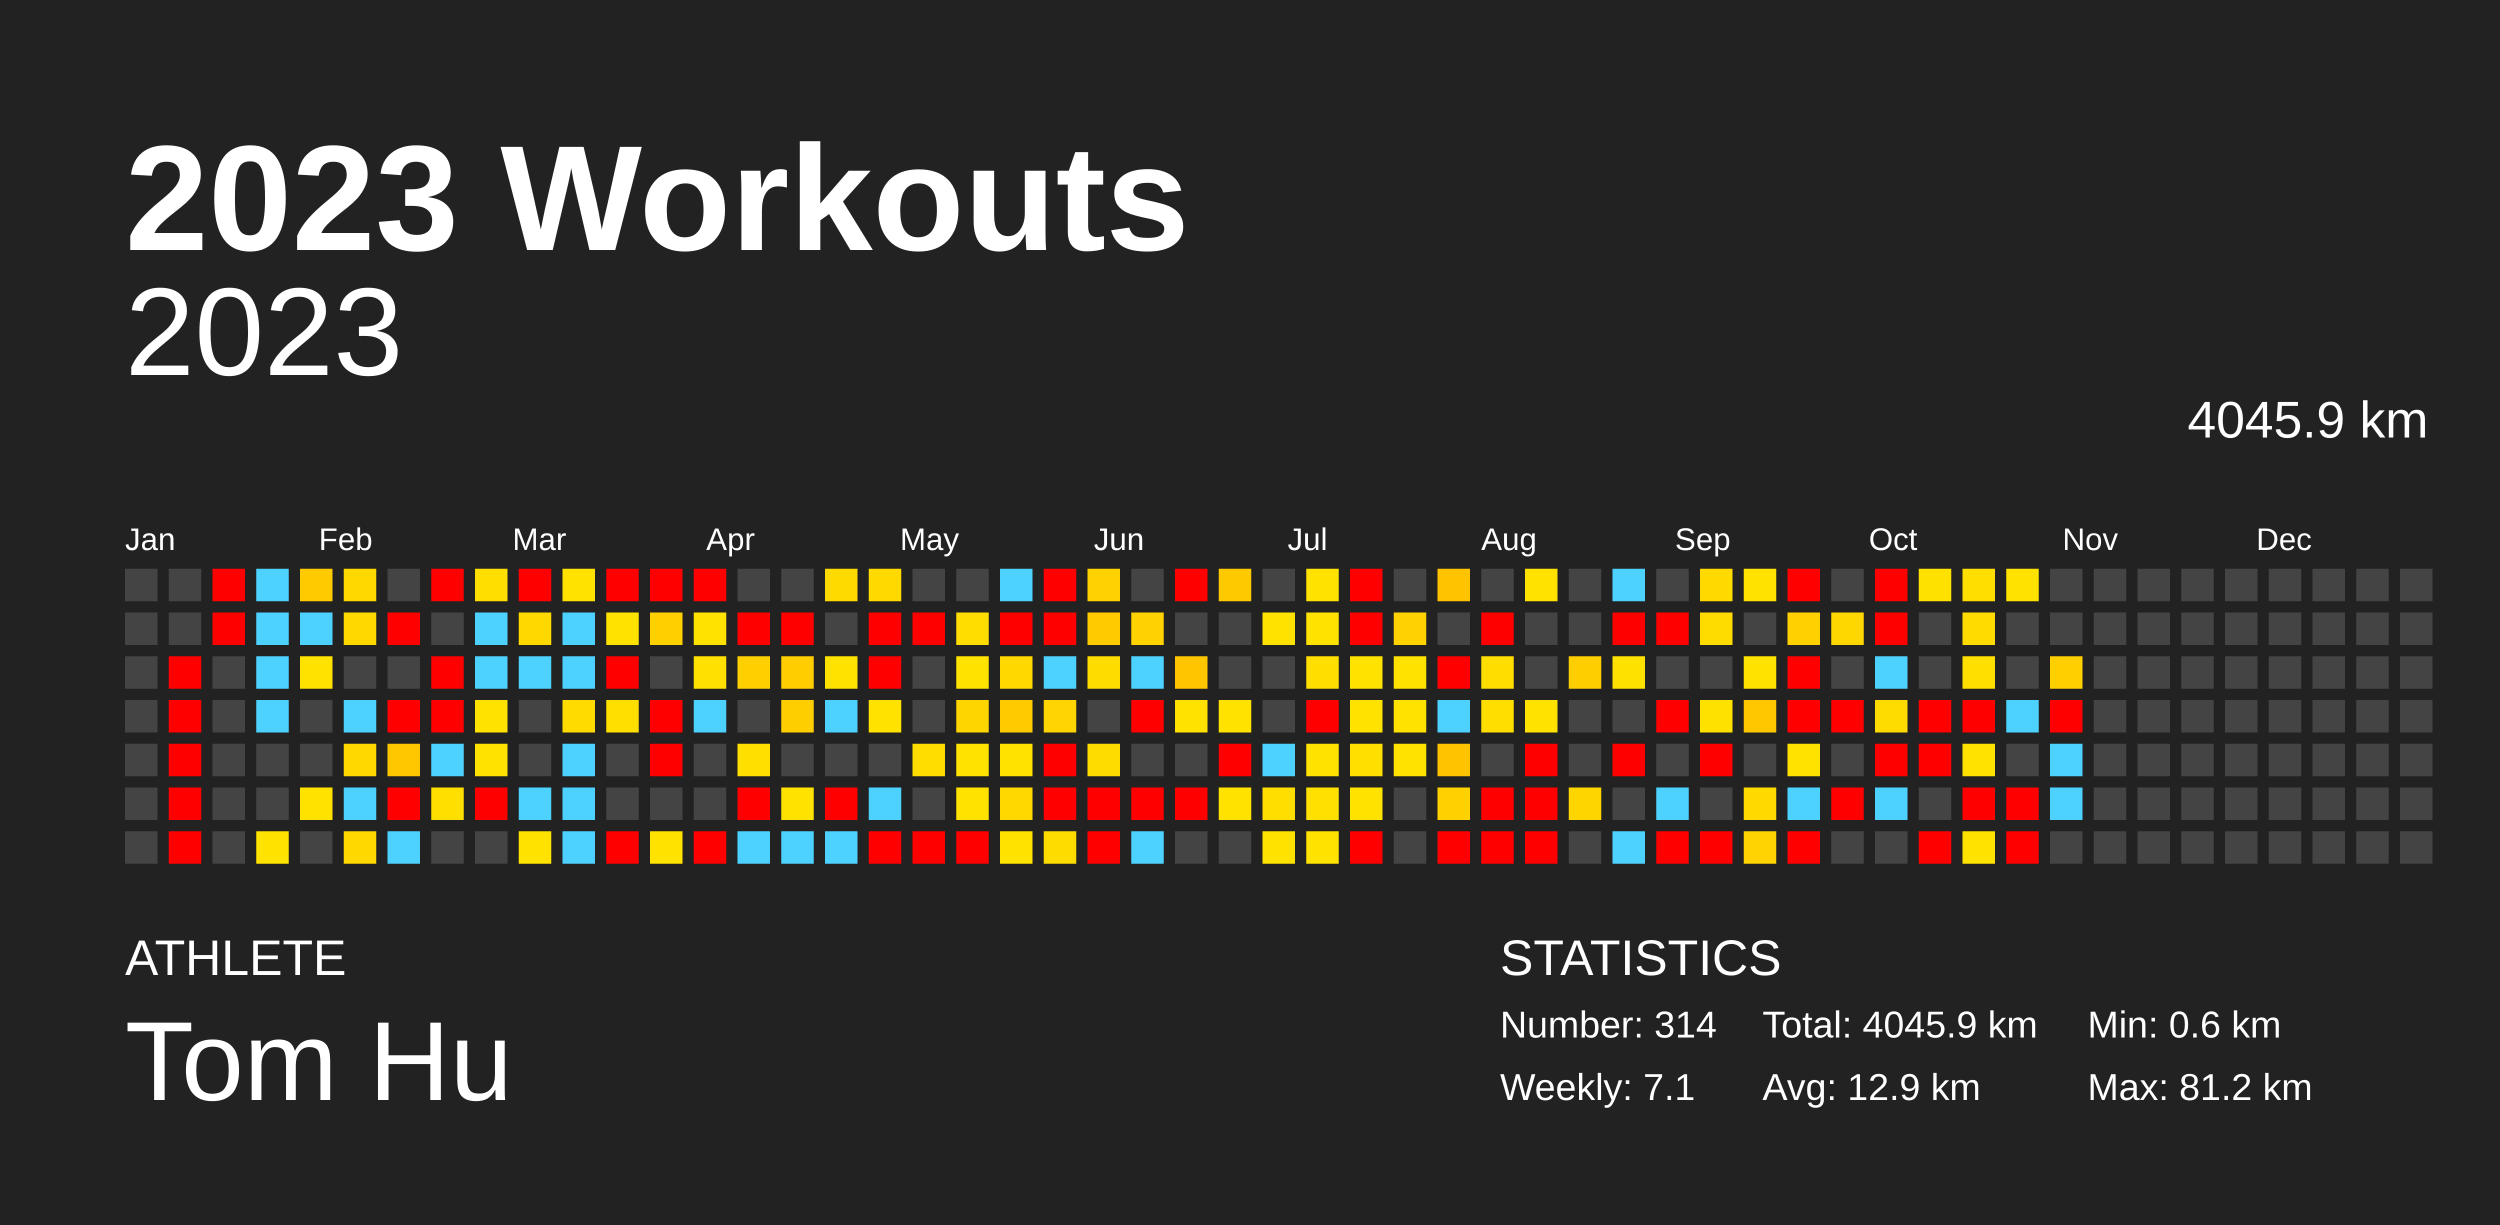
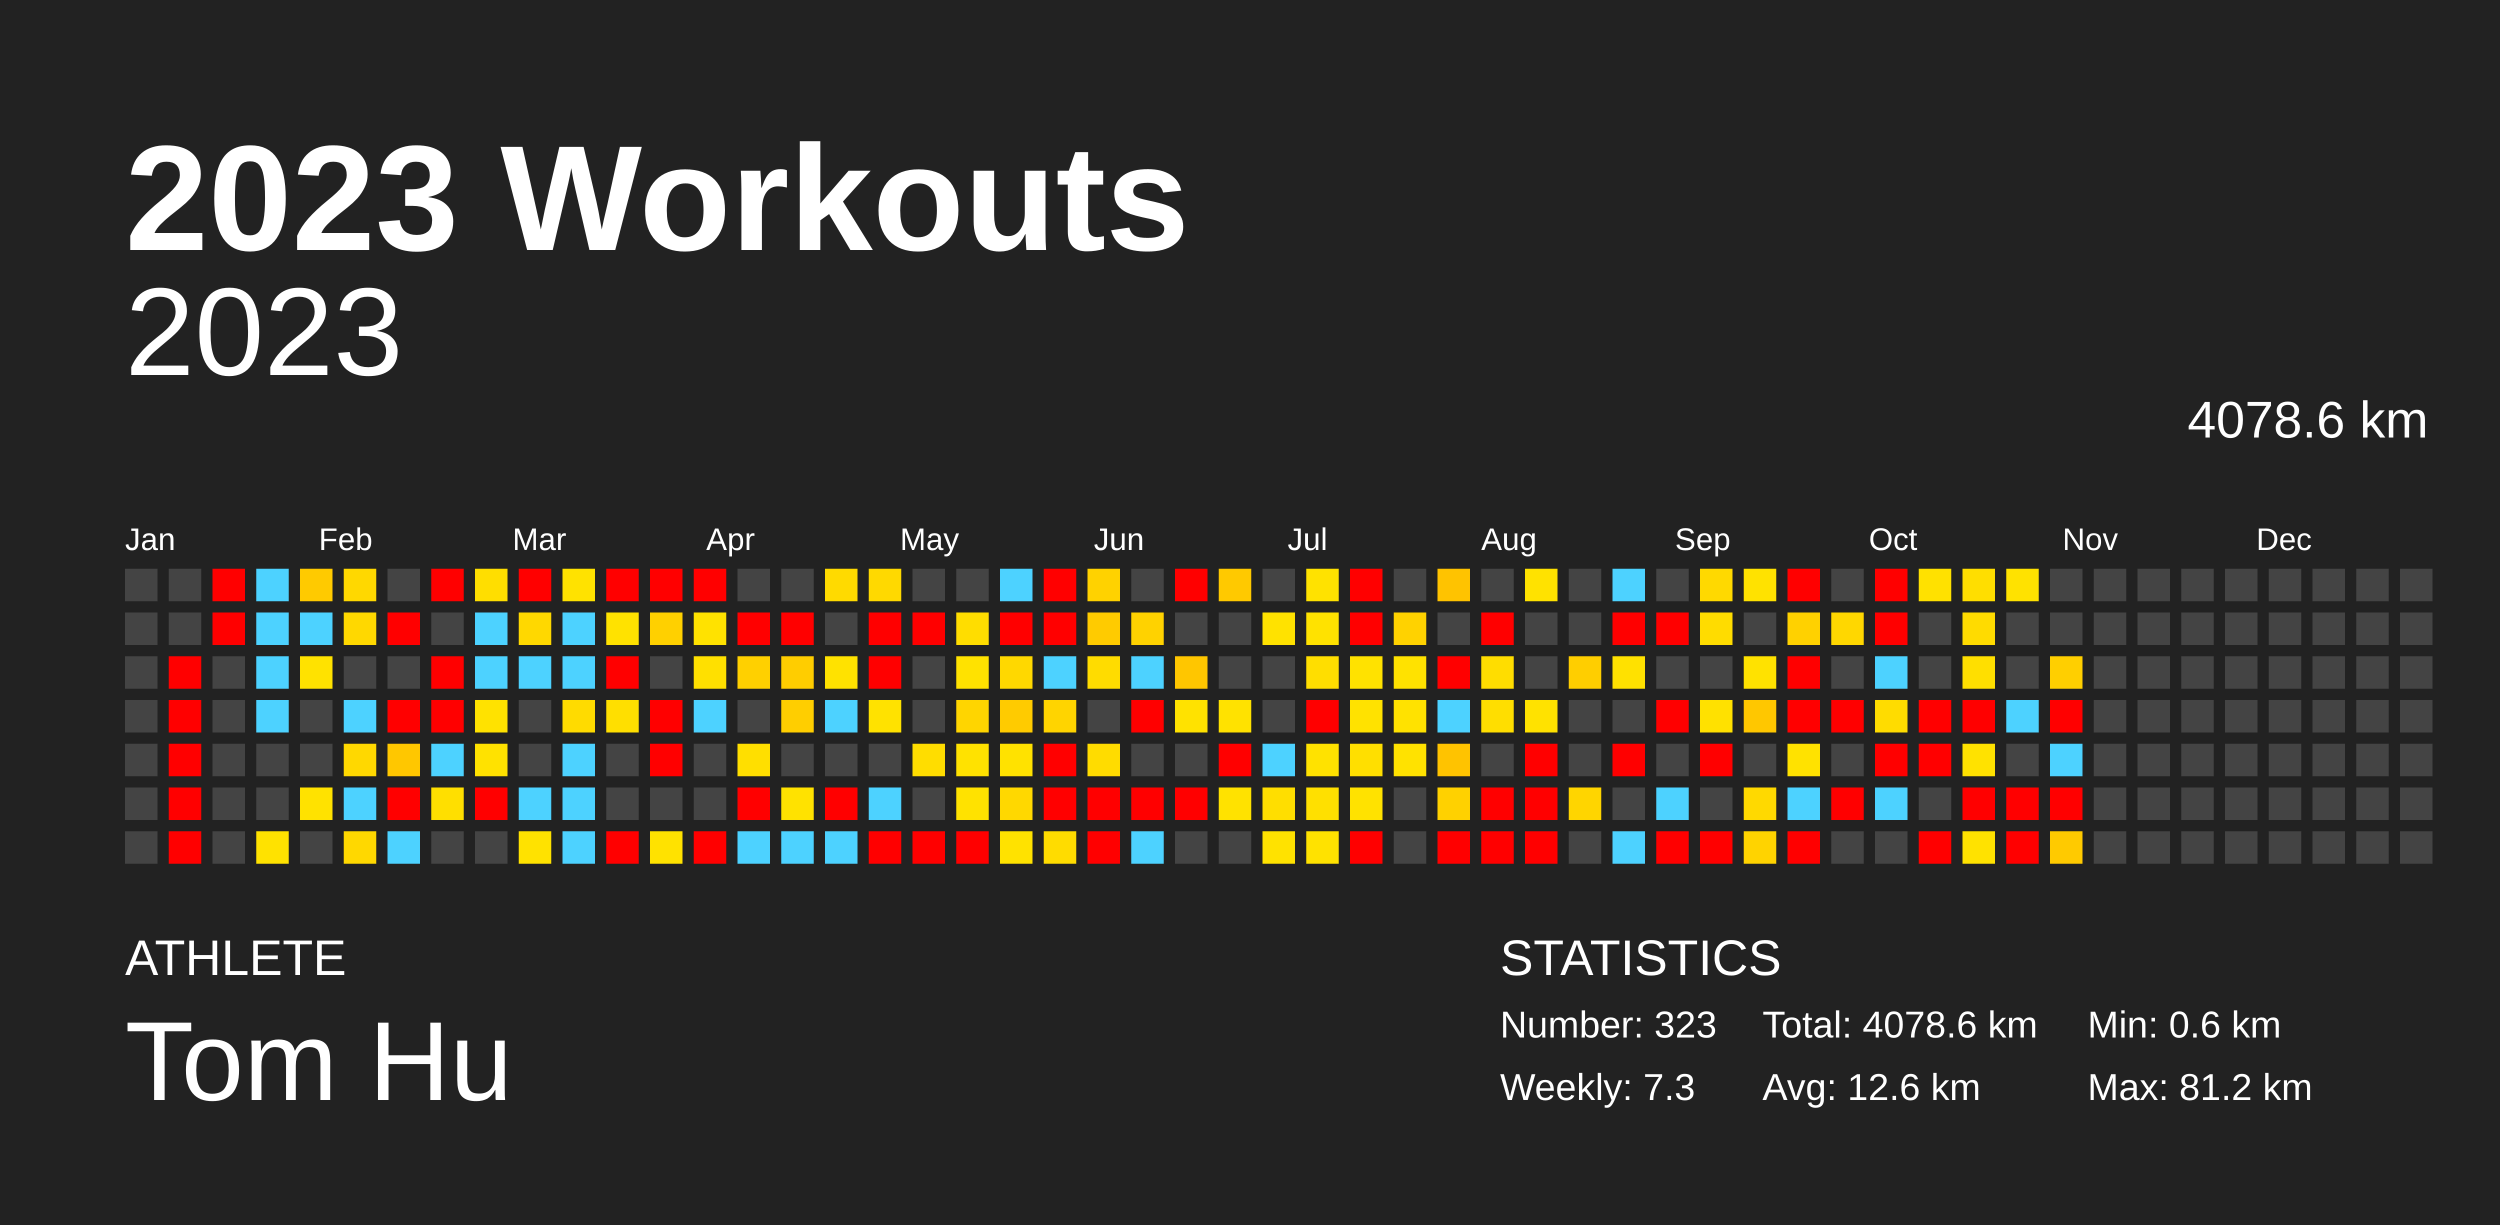
<svg xmlns="http://www.w3.org/2000/svg" baseProfile="full" height="98mm" version="1.1" viewBox="0,0,200,98" width="200mm">
  <defs />
  <rect fill="#222222" height="98" width="200" x="0" y="0" />
  <text fill="#FFFFFF" style="font-size:12px; font-family:Arial; font-weight:bold;" x="10" y="20">2023 Workouts</text>
  <text fill="#FFFFFF" style="font-size:4px; font-family:Arial" x="10" y="78">ATHLETE</text>
  <text fill="#FFFFFF" style="font-size:9px; font-family:Arial" x="10" y="88">Tom Hu</text>
  <text fill="#FFFFFF" style="font-size:4px; font-family:Arial" x="120" y="78">STATISTICS</text>
-   <text fill="#FFFFFF" style="font-size:3px; font-family:Arial" x="120" y="83">Number: 314</text>
-   <text fill="#FFFFFF" style="font-size:3px; font-family:Arial" x="120" y="88">Weekly: 7.1</text>
-   <text fill="#FFFFFF" style="font-size:3px; font-family:Arial" x="141" y="83">Total: 4045.9 km</text>
-   <text fill="#FFFFFF" style="font-size:3px; font-family:Arial" x="141" y="88">Avg: 12.9 km</text>
+   <text fill="#FFFFFF" style="font-size:3px; font-family:Arial" x="120" y="83">Number: 323</text>
+   <text fill="#FFFFFF" style="font-size:3px; font-family:Arial" x="120" y="88">Weekly: 7.3</text>
+   <text fill="#FFFFFF" style="font-size:3px; font-family:Arial" x="141" y="83">Total: 4078.6 km</text>
+   <text fill="#FFFFFF" style="font-size:3px; font-family:Arial" x="141" y="88">Avg: 12.6 km</text>
  <text fill="#FFFFFF" style="font-size:3px; font-family:Arial" x="167" y="83">Min: 0.6 km</text>
  <text fill="#FFFFFF" style="font-size:3px; font-family:Arial" x="167" y="88">Max: 81.2 km</text>
  <text alignment-baseline="hanging" fill="#FFFFFF" style="font-size:10.0px; font-family:Arial;" x="10" y="30">2023</text>
-   <text alignment-baseline="hanging" fill="#FFFFFF" style="font-size:4.125px; font-family:Arial;" x="175" y="35">4045.9 km</text>
+   <text alignment-baseline="hanging" fill="#FFFFFF" style="font-size:4.125px; font-family:Arial;" x="175" y="35">4078.6 km</text>
  <text fill="#FFFFFF" style="font-size:2.5px; font-family:Arial" x="10.0" y="44">Jan</text>
  <text fill="#FFFFFF" style="font-size:2.5px; font-family:Arial" x="25.5" y="44">Feb</text>
  <text fill="#FFFFFF" style="font-size:2.5px; font-family:Arial" x="41.0" y="44">Mar</text>
  <text fill="#FFFFFF" style="font-size:2.5px; font-family:Arial" x="56.5" y="44">Apr</text>
  <text fill="#FFFFFF" style="font-size:2.5px; font-family:Arial" x="72.0" y="44">May</text>
  <text fill="#FFFFFF" style="font-size:2.5px; font-family:Arial" x="87.5" y="44">Jun</text>
  <text fill="#FFFFFF" style="font-size:2.5px; font-family:Arial" x="103.0" y="44">Jul</text>
  <text fill="#FFFFFF" style="font-size:2.5px; font-family:Arial" x="118.5" y="44">Aug</text>
  <text fill="#FFFFFF" style="font-size:2.5px; font-family:Arial" x="134.0" y="44">Sep</text>
  <text fill="#FFFFFF" style="font-size:2.5px; font-family:Arial" x="149.5" y="44">Oct</text>
  <text fill="#FFFFFF" style="font-size:2.5px; font-family:Arial" x="165.0" y="44">Nov</text>
  <text fill="#FFFFFF" style="font-size:2.5px; font-family:Arial" x="180.5" y="44">Dec</text>
  <rect fill="#444444" height="2.6" width="2.6" x="10.0" y="45.5" />
  <rect fill="#444444" height="2.6" width="2.6" x="10.0" y="49.0" />
  <rect fill="#444444" height="2.6" width="2.6" x="10.0" y="52.5" />
  <rect fill="#444444" height="2.6" width="2.6" x="10.0" y="56.0" />
  <rect fill="#444444" height="2.6" width="2.6" x="10.0" y="59.5" />
  <rect fill="#444444" height="2.6" width="2.6" x="10.0" y="63.0" />
  <rect fill="#444444" height="2.6" width="2.6" x="10.0" y="66.5" />
  <rect fill="#444444" height="2.6" width="2.6" x="13.5" y="45.5" />
  <rect fill="#444444" height="2.6" width="2.6" x="13.5" y="49.0" />
  <rect fill="red" height="2.6" width="2.6" x="13.5" y="52.5" />
  <rect fill="red" height="2.6" width="2.6" x="13.5" y="56.0" />
  <rect fill="red" height="2.6" width="2.6" x="13.5" y="59.5" />
  <rect fill="red" height="2.6" width="2.6" x="13.5" y="63.0" />
  <rect fill="red" height="2.6" width="2.6" x="13.5" y="66.5" />
  <rect fill="red" height="2.6" width="2.6" x="17.0" y="45.5" />
  <rect fill="red" height="2.6" width="2.6" x="17.0" y="49.0" />
  <rect fill="#444444" height="2.6" width="2.6" x="17.0" y="52.5" />
  <rect fill="#444444" height="2.6" width="2.6" x="17.0" y="56.0" />
  <rect fill="#444444" height="2.6" width="2.6" x="17.0" y="59.5" />
  <rect fill="#444444" height="2.6" width="2.6" x="17.0" y="63.0" />
  <rect fill="#444444" height="2.6" width="2.6" x="17.0" y="66.5" />
  <rect fill="#4dd2ff" height="2.6" width="2.6" x="20.5" y="45.5" />
  <rect fill="#4dd2ff" height="2.6" width="2.6" x="20.5" y="49.0" />
  <rect fill="#4dd2ff" height="2.6" width="2.6" x="20.5" y="52.5" />
  <rect fill="#4dd2ff" height="2.6" width="2.6" x="20.5" y="56.0" />
  <rect fill="#444444" height="2.6" width="2.6" x="20.5" y="59.5" />
  <rect fill="#444444" height="2.6" width="2.6" x="20.5" y="63.0" />
  <rect fill="#ffe200" height="2.6" width="2.6" x="20.5" y="66.5" />
  <rect fill="#ffca00" height="2.6" width="2.6" x="24.0" y="45.5" />
  <rect fill="#4dd2ff" height="2.6" width="2.6" x="24.0" y="49.0" />
  <rect fill="#ffe200" height="2.6" width="2.6" x="24.0" y="52.5" />
  <rect fill="#444444" height="2.6" width="2.6" x="24.0" y="56.0" />
  <rect fill="#444444" height="2.6" width="2.6" x="24.0" y="59.5" />
  <rect fill="#ffe200" height="2.6" width="2.6" x="24.0" y="63.0" />
  <rect fill="#444444" height="2.6" width="2.6" x="24.0" y="66.5" />
  <rect fill="#ffd800" height="2.6" width="2.6" x="27.5" y="45.5" />
  <rect fill="#ffd800" height="2.6" width="2.6" x="27.5" y="49.0" />
  <rect fill="#444444" height="2.6" width="2.6" x="27.5" y="52.5" />
  <rect fill="#4dd2ff" height="2.6" width="2.6" x="27.5" y="56.0" />
  <rect fill="#ffd800" height="2.6" width="2.6" x="27.5" y="59.5" />
  <rect fill="#4dd2ff" height="2.6" width="2.6" x="27.5" y="63.0" />
  <rect fill="#ffd800" height="2.6" width="2.6" x="27.5" y="66.5" />
  <rect fill="#444444" height="2.6" width="2.6" x="31.0" y="45.5" />
  <rect fill="red" height="2.6" width="2.6" x="31.0" y="49.0" />
  <rect fill="#444444" height="2.6" width="2.6" x="31.0" y="52.5" />
  <rect fill="red" height="2.6" width="2.6" x="31.0" y="56.0" />
  <rect fill="#ffc700" height="2.6" width="2.6" x="31.0" y="59.5" />
  <rect fill="red" height="2.6" width="2.6" x="31.0" y="63.0" />
  <rect fill="#4dd2ff" height="2.6" width="2.6" x="31.0" y="66.5" />
  <rect fill="red" height="2.6" width="2.6" x="34.5" y="45.5" />
  <rect fill="#444444" height="2.6" width="2.6" x="34.5" y="49.0" />
  <rect fill="red" height="2.6" width="2.6" x="34.5" y="52.5" />
  <rect fill="red" height="2.6" width="2.6" x="34.5" y="56.0" />
  <rect fill="#4dd2ff" height="2.6" width="2.6" x="34.5" y="59.5" />
  <rect fill="#ffdf00" height="2.6" width="2.6" x="34.5" y="63.0" />
  <rect fill="#444444" height="2.6" width="2.6" x="34.5" y="66.5" />
  <rect fill="#ffde00" height="2.6" width="2.6" x="38.0" y="45.5" />
  <rect fill="#4dd2ff" height="2.6" width="2.6" x="38.0" y="49.0" />
  <rect fill="#4dd2ff" height="2.6" width="2.6" x="38.0" y="52.5" />
  <rect fill="#ffe200" height="2.6" width="2.6" x="38.0" y="56.0" />
  <rect fill="#ffe200" height="2.6" width="2.6" x="38.0" y="59.5" />
  <rect fill="red" height="2.6" width="2.6" x="38.0" y="63.0" />
  <rect fill="#444444" height="2.6" width="2.6" x="38.0" y="66.5" />
  <rect fill="red" height="2.6" width="2.6" x="41.5" y="45.5" />
  <rect fill="#ffd800" height="2.6" width="2.6" x="41.5" y="49.0" />
  <rect fill="#4dd2ff" height="2.6" width="2.6" x="41.5" y="52.5" />
  <rect fill="#444444" height="2.6" width="2.6" x="41.5" y="56.0" />
  <rect fill="#444444" height="2.6" width="2.6" x="41.5" y="59.5" />
  <rect fill="#4dd2ff" height="2.6" width="2.6" x="41.5" y="63.0" />
  <rect fill="#ffe200" height="2.6" width="2.6" x="41.5" y="66.5" />
  <rect fill="#ffe200" height="2.6" width="2.6" x="45.0" y="45.5" />
  <rect fill="#4dd2ff" height="2.6" width="2.6" x="45.0" y="49.0" />
  <rect fill="#4dd2ff" height="2.6" width="2.6" x="45.0" y="52.5" />
  <rect fill="#ffdb00" height="2.6" width="2.6" x="45.0" y="56.0" />
  <rect fill="#4dd2ff" height="2.6" width="2.6" x="45.0" y="59.5" />
  <rect fill="#4dd2ff" height="2.6" width="2.6" x="45.0" y="63.0" />
  <rect fill="#4dd2ff" height="2.6" width="2.6" x="45.0" y="66.5" />
  <rect fill="red" height="2.6" width="2.6" x="48.5" y="45.5" />
  <rect fill="#ffe200" height="2.6" width="2.6" x="48.5" y="49.0" />
  <rect fill="red" height="2.6" width="2.6" x="48.5" y="52.5" />
  <rect fill="#ffdf00" height="2.6" width="2.6" x="48.5" y="56.0" />
  <rect fill="#444444" height="2.6" width="2.6" x="48.5" y="59.5" />
  <rect fill="#444444" height="2.6" width="2.6" x="48.5" y="63.0" />
  <rect fill="red" height="2.6" width="2.6" x="48.5" y="66.5" />
  <rect fill="red" height="2.6" width="2.6" x="52.0" y="45.5" />
  <rect fill="#ffd000" height="2.6" width="2.6" x="52.0" y="49.0" />
  <rect fill="#444444" height="2.6" width="2.6" x="52.0" y="52.5" />
  <rect fill="red" height="2.6" width="2.6" x="52.0" y="56.0" />
  <rect fill="red" height="2.6" width="2.6" x="52.0" y="59.5" />
  <rect fill="#444444" height="2.6" width="2.6" x="52.0" y="63.0" />
  <rect fill="#ffe200" height="2.6" width="2.6" x="52.0" y="66.5" />
  <rect fill="red" height="2.6" width="2.6" x="55.5" y="45.5" />
  <rect fill="#ffe200" height="2.6" width="2.6" x="55.5" y="49.0" />
  <rect fill="#ffe000" height="2.6" width="2.6" x="55.5" y="52.5" />
  <rect fill="#4dd2ff" height="2.6" width="2.6" x="55.5" y="56.0" />
  <rect fill="#444444" height="2.6" width="2.6" x="55.5" y="59.5" />
  <rect fill="#444444" height="2.6" width="2.6" x="55.5" y="63.0" />
  <rect fill="red" height="2.6" width="2.6" x="55.5" y="66.5" />
  <rect fill="#444444" height="2.6" width="2.6" x="59.0" y="45.5" />
  <rect fill="red" height="2.6" width="2.6" x="59.0" y="49.0" />
  <rect fill="#ffd000" height="2.6" width="2.6" x="59.0" y="52.5" />
  <rect fill="#444444" height="2.6" width="2.6" x="59.0" y="56.0" />
  <rect fill="#ffdf00" height="2.6" width="2.6" x="59.0" y="59.5" />
  <rect fill="red" height="2.6" width="2.6" x="59.0" y="63.0" />
  <rect fill="#4dd2ff" height="2.6" width="2.6" x="59.0" y="66.5" />
  <rect fill="#444444" height="2.6" width="2.6" x="62.5" y="45.5" />
  <rect fill="red" height="2.6" width="2.6" x="62.5" y="49.0" />
  <rect fill="#ffcd00" height="2.6" width="2.6" x="62.5" y="52.5" />
  <rect fill="#ffce00" height="2.6" width="2.6" x="62.5" y="56.0" />
  <rect fill="#444444" height="2.6" width="2.6" x="62.5" y="59.5" />
  <rect fill="#ffe200" height="2.6" width="2.6" x="62.5" y="63.0" />
  <rect fill="#4dd2ff" height="2.6" width="2.6" x="62.5" y="66.5" />
  <rect fill="#ffda00" height="2.6" width="2.6" x="66.0" y="45.5" />
  <rect fill="#444444" height="2.6" width="2.6" x="66.0" y="49.0" />
  <rect fill="#ffe200" height="2.6" width="2.6" x="66.0" y="52.5" />
  <rect fill="#4dd2ff" height="2.6" width="2.6" x="66.0" y="56.0" />
  <rect fill="#444444" height="2.6" width="2.6" x="66.0" y="59.5" />
  <rect fill="red" height="2.6" width="2.6" x="66.0" y="63.0" />
  <rect fill="#4dd2ff" height="2.6" width="2.6" x="66.0" y="66.5" />
  <rect fill="#ffd900" height="2.6" width="2.6" x="69.5" y="45.5" />
  <rect fill="red" height="2.6" width="2.6" x="69.5" y="49.0" />
  <rect fill="red" height="2.6" width="2.6" x="69.5" y="52.5" />
  <rect fill="#ffe200" height="2.6" width="2.6" x="69.5" y="56.0" />
  <rect fill="#444444" height="2.6" width="2.6" x="69.5" y="59.5" />
  <rect fill="#4dd2ff" height="2.6" width="2.6" x="69.5" y="63.0" />
  <rect fill="red" height="2.6" width="2.6" x="69.5" y="66.5" />
  <rect fill="#444444" height="2.6" width="2.6" x="73.0" y="45.5" />
  <rect fill="red" height="2.6" width="2.6" x="73.0" y="49.0" />
  <rect fill="#444444" height="2.6" width="2.6" x="73.0" y="52.5" />
  <rect fill="#444444" height="2.6" width="2.6" x="73.0" y="56.0" />
  <rect fill="#ffdd00" height="2.6" width="2.6" x="73.0" y="59.5" />
  <rect fill="#444444" height="2.6" width="2.6" x="73.0" y="63.0" />
  <rect fill="red" height="2.6" width="2.6" x="73.0" y="66.5" />
  <rect fill="#444444" height="2.6" width="2.6" x="76.5" y="45.5" />
  <rect fill="#ffdd00" height="2.6" width="2.6" x="76.5" y="49.0" />
  <rect fill="#ffe200" height="2.6" width="2.6" x="76.5" y="52.5" />
  <rect fill="#ffd500" height="2.6" width="2.6" x="76.5" y="56.0" />
  <rect fill="#ffe200" height="2.6" width="2.6" x="76.5" y="59.5" />
  <rect fill="#ffe200" height="2.6" width="2.6" x="76.5" y="63.0" />
  <rect fill="red" height="2.6" width="2.6" x="76.5" y="66.5" />
  <rect fill="#4dd2ff" height="2.6" width="2.6" x="80.0" y="45.5" />
  <rect fill="red" height="2.6" width="2.6" x="80.0" y="49.0" />
  <rect fill="#ffd800" height="2.6" width="2.6" x="80.0" y="52.5" />
  <rect fill="#ffcb00" height="2.6" width="2.6" x="80.0" y="56.0" />
  <rect fill="#ffe200" height="2.6" width="2.6" x="80.0" y="59.5" />
  <rect fill="#ffd800" height="2.6" width="2.6" x="80.0" y="63.0" />
  <rect fill="#ffe200" height="2.6" width="2.6" x="80.0" y="66.5" />
  <rect fill="red" height="2.6" width="2.6" x="83.5" y="45.5" />
  <rect fill="red" height="2.6" width="2.6" x="83.5" y="49.0" />
  <rect fill="#4dd2ff" height="2.6" width="2.6" x="83.5" y="52.5" />
  <rect fill="#ffd400" height="2.6" width="2.6" x="83.5" y="56.0" />
  <rect fill="red" height="2.6" width="2.6" x="83.5" y="59.5" />
  <rect fill="red" height="2.6" width="2.6" x="83.5" y="63.0" />
  <rect fill="#ffdc00" height="2.6" width="2.6" x="83.5" y="66.5" />
  <rect fill="#ffd200" height="2.6" width="2.6" x="87.0" y="45.5" />
  <rect fill="#ffcb00" height="2.6" width="2.6" x="87.0" y="49.0" />
  <rect fill="#ffdc00" height="2.6" width="2.6" x="87.0" y="52.5" />
  <rect fill="#444444" height="2.6" width="2.6" x="87.0" y="56.0" />
  <rect fill="#ffdc00" height="2.6" width="2.6" x="87.0" y="59.5" />
  <rect fill="red" height="2.6" width="2.6" x="87.0" y="63.0" />
  <rect fill="red" height="2.6" width="2.6" x="87.0" y="66.5" />
  <rect fill="#444444" height="2.6" width="2.6" x="90.5" y="45.5" />
  <rect fill="#ffd200" height="2.6" width="2.6" x="90.5" y="49.0" />
  <rect fill="#4dd2ff" height="2.6" width="2.6" x="90.5" y="52.5" />
  <rect fill="red" height="2.6" width="2.6" x="90.5" y="56.0" />
  <rect fill="#444444" height="2.6" width="2.6" x="90.5" y="59.5" />
  <rect fill="red" height="2.6" width="2.6" x="90.5" y="63.0" />
  <rect fill="#4dd2ff" height="2.6" width="2.6" x="90.5" y="66.5" />
  <rect fill="red" height="2.6" width="2.6" x="94.0" y="45.5" />
  <rect fill="#444444" height="2.6" width="2.6" x="94.0" y="49.0" />
  <rect fill="#ffc600" height="2.6" width="2.6" x="94.0" y="52.5" />
  <rect fill="#ffe200" height="2.6" width="2.6" x="94.0" y="56.0" />
  <rect fill="#444444" height="2.6" width="2.6" x="94.0" y="59.5" />
  <rect fill="red" height="2.6" width="2.6" x="94.0" y="63.0" />
  <rect fill="#444444" height="2.6" width="2.6" x="94.0" y="66.5" />
  <rect fill="#ffc900" height="2.6" width="2.6" x="97.5" y="45.5" />
  <rect fill="#444444" height="2.6" width="2.6" x="97.5" y="49.0" />
  <rect fill="#444444" height="2.6" width="2.6" x="97.5" y="52.5" />
  <rect fill="#ffe200" height="2.6" width="2.6" x="97.5" y="56.0" />
  <rect fill="red" height="2.6" width="2.6" x="97.5" y="59.5" />
  <rect fill="#ffe200" height="2.6" width="2.6" x="97.5" y="63.0" />
  <rect fill="#444444" height="2.6" width="2.6" x="97.5" y="66.5" />
  <rect fill="#444444" height="2.6" width="2.6" x="101.0" y="45.5" />
  <rect fill="#ffe200" height="2.6" width="2.6" x="101.0" y="49.0" />
  <rect fill="#444444" height="2.6" width="2.6" x="101.0" y="52.5" />
  <rect fill="#444444" height="2.6" width="2.6" x="101.0" y="56.0" />
  <rect fill="#4dd2ff" height="2.6" width="2.6" x="101.0" y="59.5" />
  <rect fill="#ffde00" height="2.6" width="2.6" x="101.0" y="63.0" />
  <rect fill="#ffe200" height="2.6" width="2.6" x="101.0" y="66.5" />
  <rect fill="#ffe200" height="2.6" width="2.6" x="104.5" y="45.5" />
  <rect fill="#ffe200" height="2.6" width="2.6" x="104.5" y="49.0" />
  <rect fill="#ffde00" height="2.6" width="2.6" x="104.5" y="52.5" />
  <rect fill="red" height="2.6" width="2.6" x="104.5" y="56.0" />
  <rect fill="#ffe200" height="2.6" width="2.6" x="104.5" y="59.5" />
  <rect fill="#ffe000" height="2.6" width="2.6" x="104.5" y="63.0" />
  <rect fill="#ffe200" height="2.6" width="2.6" x="104.5" y="66.5" />
  <rect fill="red" height="2.6" width="2.6" x="108.0" y="45.5" />
  <rect fill="red" height="2.6" width="2.6" x="108.0" y="49.0" />
  <rect fill="#ffe200" height="2.6" width="2.6" x="108.0" y="52.5" />
  <rect fill="#ffe200" height="2.6" width="2.6" x="108.0" y="56.0" />
  <rect fill="#ffdf00" height="2.6" width="2.6" x="108.0" y="59.5" />
  <rect fill="#ffe200" height="2.6" width="2.6" x="108.0" y="63.0" />
  <rect fill="red" height="2.6" width="2.6" x="108.0" y="66.5" />
  <rect fill="#444444" height="2.6" width="2.6" x="111.5" y="45.5" />
  <rect fill="#ffd200" height="2.6" width="2.6" x="111.5" y="49.0" />
  <rect fill="#ffe200" height="2.6" width="2.6" x="111.5" y="52.5" />
  <rect fill="#ffe200" height="2.6" width="2.6" x="111.5" y="56.0" />
  <rect fill="#ffe200" height="2.6" width="2.6" x="111.5" y="59.5" />
  <rect fill="#444444" height="2.6" width="2.6" x="111.5" y="63.0" />
  <rect fill="#444444" height="2.6" width="2.6" x="111.5" y="66.5" />
  <rect fill="#ffc300" height="2.6" width="2.6" x="115.0" y="45.5" />
  <rect fill="#444444" height="2.6" width="2.6" x="115.0" y="49.0" />
  <rect fill="red" height="2.6" width="2.6" x="115.0" y="52.5" />
  <rect fill="#4dd2ff" height="2.6" width="2.6" x="115.0" y="56.0" />
  <rect fill="#ffc300" height="2.6" width="2.6" x="115.0" y="59.5" />
  <rect fill="#ffd100" height="2.6" width="2.6" x="115.0" y="63.0" />
  <rect fill="red" height="2.6" width="2.6" x="115.0" y="66.5" />
  <rect fill="#444444" height="2.6" width="2.6" x="118.5" y="45.5" />
  <rect fill="red" height="2.6" width="2.6" x="118.5" y="49.0" />
  <rect fill="#ffdd00" height="2.6" width="2.6" x="118.5" y="52.5" />
  <rect fill="#ffde00" height="2.6" width="2.6" x="118.5" y="56.0" />
  <rect fill="#444444" height="2.6" width="2.6" x="118.5" y="59.5" />
  <rect fill="red" height="2.6" width="2.6" x="118.5" y="63.0" />
  <rect fill="red" height="2.6" width="2.6" x="118.5" y="66.5" />
  <rect fill="#ffe200" height="2.6" width="2.6" x="122.0" y="45.5" />
  <rect fill="#444444" height="2.6" width="2.6" x="122.0" y="49.0" />
  <rect fill="#444444" height="2.6" width="2.6" x="122.0" y="52.5" />
  <rect fill="#ffe200" height="2.6" width="2.6" x="122.0" y="56.0" />
  <rect fill="red" height="2.6" width="2.6" x="122.0" y="59.5" />
  <rect fill="red" height="2.6" width="2.6" x="122.0" y="63.0" />
  <rect fill="red" height="2.6" width="2.6" x="122.0" y="66.5" />
  <rect fill="#444444" height="2.6" width="2.6" x="125.5" y="45.5" />
  <rect fill="#444444" height="2.6" width="2.6" x="125.5" y="49.0" />
  <rect fill="#ffce00" height="2.6" width="2.6" x="125.5" y="52.5" />
  <rect fill="#444444" height="2.6" width="2.6" x="125.5" y="56.0" />
  <rect fill="#444444" height="2.6" width="2.6" x="125.5" y="59.5" />
  <rect fill="#ffd500" height="2.6" width="2.6" x="125.5" y="63.0" />
  <rect fill="#444444" height="2.6" width="2.6" x="125.5" y="66.5" />
  <rect fill="#4dd2ff" height="2.6" width="2.6" x="129.0" y="45.5" />
  <rect fill="red" height="2.6" width="2.6" x="129.0" y="49.0" />
  <rect fill="#ffe100" height="2.6" width="2.6" x="129.0" y="52.5" />
  <rect fill="#444444" height="2.6" width="2.6" x="129.0" y="56.0" />
  <rect fill="red" height="2.6" width="2.6" x="129.0" y="59.5" />
  <rect fill="#444444" height="2.6" width="2.6" x="129.0" y="63.0" />
  <rect fill="#4dd2ff" height="2.6" width="2.6" x="129.0" y="66.5" />
  <rect fill="#444444" height="2.6" width="2.6" x="132.5" y="45.5" />
  <rect fill="red" height="2.6" width="2.6" x="132.5" y="49.0" />
  <rect fill="#444444" height="2.6" width="2.6" x="132.5" y="52.5" />
  <rect fill="red" height="2.6" width="2.6" x="132.5" y="56.0" />
  <rect fill="#444444" height="2.6" width="2.6" x="132.5" y="59.5" />
  <rect fill="#4dd2ff" height="2.6" width="2.6" x="132.5" y="63.0" />
  <rect fill="red" height="2.6" width="2.6" x="132.5" y="66.5" />
  <rect fill="#ffd900" height="2.6" width="2.6" x="136.0" y="45.5" />
  <rect fill="#ffdc00" height="2.6" width="2.6" x="136.0" y="49.0" />
  <rect fill="#444444" height="2.6" width="2.6" x="136.0" y="52.5" />
  <rect fill="#ffe100" height="2.6" width="2.6" x="136.0" y="56.0" />
  <rect fill="red" height="2.6" width="2.6" x="136.0" y="59.5" />
  <rect fill="#444444" height="2.6" width="2.6" x="136.0" y="63.0" />
  <rect fill="red" height="2.6" width="2.6" x="136.0" y="66.5" />
  <rect fill="#ffe200" height="2.6" width="2.6" x="139.5" y="45.5" />
  <rect fill="#444444" height="2.6" width="2.6" x="139.5" y="49.0" />
  <rect fill="#ffe200" height="2.6" width="2.6" x="139.5" y="52.5" />
  <rect fill="#ffc700" height="2.6" width="2.6" x="139.5" y="56.0" />
  <rect fill="#444444" height="2.6" width="2.6" x="139.5" y="59.5" />
  <rect fill="#ffd900" height="2.6" width="2.6" x="139.5" y="63.0" />
  <rect fill="#ffd300" height="2.6" width="2.6" x="139.5" y="66.5" />
  <rect fill="red" height="2.6" width="2.6" x="143.0" y="45.5" />
  <rect fill="#ffd100" height="2.6" width="2.6" x="143.0" y="49.0" />
  <rect fill="red" height="2.6" width="2.6" x="143.0" y="52.5" />
  <rect fill="red" height="2.6" width="2.6" x="143.0" y="56.0" />
  <rect fill="#ffe200" height="2.6" width="2.6" x="143.0" y="59.5" />
  <rect fill="#4dd2ff" height="2.6" width="2.6" x="143.0" y="63.0" />
  <rect fill="red" height="2.6" width="2.6" x="143.0" y="66.5" />
  <rect fill="#444444" height="2.6" width="2.6" x="146.5" y="45.5" />
  <rect fill="#ffd700" height="2.6" width="2.6" x="146.5" y="49.0" />
  <rect fill="#444444" height="2.6" width="2.6" x="146.5" y="52.5" />
  <rect fill="red" height="2.6" width="2.6" x="146.5" y="56.0" />
  <rect fill="#444444" height="2.6" width="2.6" x="146.5" y="59.5" />
  <rect fill="red" height="2.6" width="2.6" x="146.5" y="63.0" />
  <rect fill="#444444" height="2.6" width="2.6" x="146.5" y="66.5" />
  <rect fill="red" height="2.6" width="2.6" x="150.0" y="45.5" />
  <rect fill="red" height="2.6" width="2.6" x="150.0" y="49.0" />
  <rect fill="#4dd2ff" height="2.6" width="2.6" x="150.0" y="52.5" />
  <rect fill="#ffdc00" height="2.6" width="2.6" x="150.0" y="56.0" />
  <rect fill="red" height="2.6" width="2.6" x="150.0" y="59.5" />
  <rect fill="#4dd2ff" height="2.6" width="2.6" x="150.0" y="63.0" />
  <rect fill="#444444" height="2.6" width="2.6" x="150.0" y="66.5" />
  <rect fill="#ffe100" height="2.6" width="2.6" x="153.5" y="45.5" />
  <rect fill="#444444" height="2.6" width="2.6" x="153.5" y="49.0" />
  <rect fill="#444444" height="2.6" width="2.6" x="153.5" y="52.5" />
  <rect fill="red" height="2.6" width="2.6" x="153.5" y="56.0" />
  <rect fill="red" height="2.6" width="2.6" x="153.5" y="59.5" />
  <rect fill="#444444" height="2.6" width="2.6" x="153.5" y="63.0" />
  <rect fill="red" height="2.6" width="2.6" x="153.5" y="66.5" />
  <rect fill="#ffde00" height="2.6" width="2.6" x="157.0" y="45.5" />
  <rect fill="#ffdb00" height="2.6" width="2.6" x="157.0" y="49.0" />
  <rect fill="#ffdf00" height="2.6" width="2.6" x="157.0" y="52.5" />
  <rect fill="red" height="2.6" width="2.6" x="157.0" y="56.0" />
  <rect fill="#ffe200" height="2.6" width="2.6" x="157.0" y="59.5" />
  <rect fill="red" height="2.6" width="2.6" x="157.0" y="63.0" />
  <rect fill="#ffe200" height="2.6" width="2.6" x="157.0" y="66.5" />
  <rect fill="#ffe200" height="2.6" width="2.6" x="160.5" y="45.5" />
  <rect fill="#444444" height="2.6" width="2.6" x="160.5" y="49.0" />
  <rect fill="#444444" height="2.6" width="2.6" x="160.5" y="52.5" />
  <rect fill="#4dd2ff" height="2.6" width="2.6" x="160.5" y="56.0" />
  <rect fill="#444444" height="2.6" width="2.6" x="160.5" y="59.5" />
  <rect fill="red" height="2.6" width="2.6" x="160.5" y="63.0" />
  <rect fill="red" height="2.6" width="2.6" x="160.5" y="66.5" />
  <rect fill="#444444" height="2.6" width="2.6" x="164.0" y="45.5" />
  <rect fill="#444444" height="2.6" width="2.6" x="164.0" y="49.0" />
  <rect fill="#ffcf00" height="2.6" width="2.6" x="164.0" y="52.5" />
  <rect fill="red" height="2.6" width="2.6" x="164.0" y="56.0" />
  <rect fill="#4dd2ff" height="2.6" width="2.6" x="164.0" y="59.5" />
-   <rect fill="#4dd2ff" height="2.6" width="2.6" x="164.0" y="63.0" />
-   <rect fill="#444444" height="2.6" width="2.6" x="164.0" y="66.5" />
+   <rect fill="red" height="2.6" width="2.6" x="164.0" y="63.0" />
+   <rect fill="#ffca00" height="2.6" width="2.6" x="164.0" y="66.5" />
  <rect fill="#444444" height="2.6" width="2.6" x="167.5" y="45.5" />
  <rect fill="#444444" height="2.6" width="2.6" x="167.5" y="49.0" />
  <rect fill="#444444" height="2.6" width="2.6" x="167.5" y="52.5" />
  <rect fill="#444444" height="2.6" width="2.6" x="167.5" y="56.0" />
  <rect fill="#444444" height="2.6" width="2.6" x="167.5" y="59.5" />
  <rect fill="#444444" height="2.6" width="2.6" x="167.5" y="63.0" />
  <rect fill="#444444" height="2.6" width="2.6" x="167.5" y="66.5" />
  <rect fill="#444444" height="2.6" width="2.6" x="171.0" y="45.5" />
  <rect fill="#444444" height="2.6" width="2.6" x="171.0" y="49.0" />
  <rect fill="#444444" height="2.6" width="2.6" x="171.0" y="52.5" />
  <rect fill="#444444" height="2.6" width="2.6" x="171.0" y="56.0" />
  <rect fill="#444444" height="2.6" width="2.6" x="171.0" y="59.5" />
  <rect fill="#444444" height="2.6" width="2.6" x="171.0" y="63.0" />
  <rect fill="#444444" height="2.6" width="2.6" x="171.0" y="66.5" />
  <rect fill="#444444" height="2.6" width="2.6" x="174.5" y="45.5" />
  <rect fill="#444444" height="2.6" width="2.6" x="174.5" y="49.0" />
  <rect fill="#444444" height="2.6" width="2.6" x="174.5" y="52.5" />
  <rect fill="#444444" height="2.6" width="2.6" x="174.5" y="56.0" />
  <rect fill="#444444" height="2.6" width="2.6" x="174.5" y="59.5" />
  <rect fill="#444444" height="2.6" width="2.6" x="174.5" y="63.0" />
  <rect fill="#444444" height="2.6" width="2.6" x="174.5" y="66.5" />
  <rect fill="#444444" height="2.6" width="2.6" x="178.0" y="45.5" />
  <rect fill="#444444" height="2.6" width="2.6" x="178.0" y="49.0" />
  <rect fill="#444444" height="2.6" width="2.6" x="178.0" y="52.5" />
  <rect fill="#444444" height="2.6" width="2.6" x="178.0" y="56.0" />
  <rect fill="#444444" height="2.6" width="2.6" x="178.0" y="59.5" />
  <rect fill="#444444" height="2.6" width="2.6" x="178.0" y="63.0" />
  <rect fill="#444444" height="2.6" width="2.6" x="178.0" y="66.5" />
  <rect fill="#444444" height="2.6" width="2.6" x="181.5" y="45.5" />
  <rect fill="#444444" height="2.6" width="2.6" x="181.5" y="49.0" />
  <rect fill="#444444" height="2.6" width="2.6" x="181.5" y="52.5" />
  <rect fill="#444444" height="2.6" width="2.6" x="181.5" y="56.0" />
  <rect fill="#444444" height="2.6" width="2.6" x="181.5" y="59.5" />
  <rect fill="#444444" height="2.6" width="2.6" x="181.5" y="63.0" />
  <rect fill="#444444" height="2.6" width="2.6" x="181.5" y="66.5" />
  <rect fill="#444444" height="2.6" width="2.6" x="185.0" y="45.5" />
  <rect fill="#444444" height="2.6" width="2.6" x="185.0" y="49.0" />
  <rect fill="#444444" height="2.6" width="2.6" x="185.0" y="52.5" />
  <rect fill="#444444" height="2.6" width="2.6" x="185.0" y="56.0" />
  <rect fill="#444444" height="2.6" width="2.6" x="185.0" y="59.5" />
  <rect fill="#444444" height="2.6" width="2.6" x="185.0" y="63.0" />
  <rect fill="#444444" height="2.6" width="2.6" x="185.0" y="66.5" />
  <rect fill="#444444" height="2.6" width="2.6" x="188.5" y="45.5" />
  <rect fill="#444444" height="2.6" width="2.6" x="188.5" y="49.0" />
  <rect fill="#444444" height="2.6" width="2.6" x="188.5" y="52.5" />
  <rect fill="#444444" height="2.6" width="2.6" x="188.5" y="56.0" />
  <rect fill="#444444" height="2.6" width="2.6" x="188.5" y="59.5" />
  <rect fill="#444444" height="2.6" width="2.6" x="188.5" y="63.0" />
  <rect fill="#444444" height="2.6" width="2.6" x="188.5" y="66.5" />
  <rect fill="#444444" height="2.6" width="2.6" x="192.0" y="45.5" />
  <rect fill="#444444" height="2.6" width="2.6" x="192.0" y="49.0" />
  <rect fill="#444444" height="2.6" width="2.6" x="192.0" y="52.5" />
  <rect fill="#444444" height="2.6" width="2.6" x="192.0" y="56.0" />
  <rect fill="#444444" height="2.6" width="2.6" x="192.0" y="59.5" />
  <rect fill="#444444" height="2.6" width="2.6" x="192.0" y="63.0" />
  <rect fill="#444444" height="2.6" width="2.6" x="192.0" y="66.5" />
</svg>
